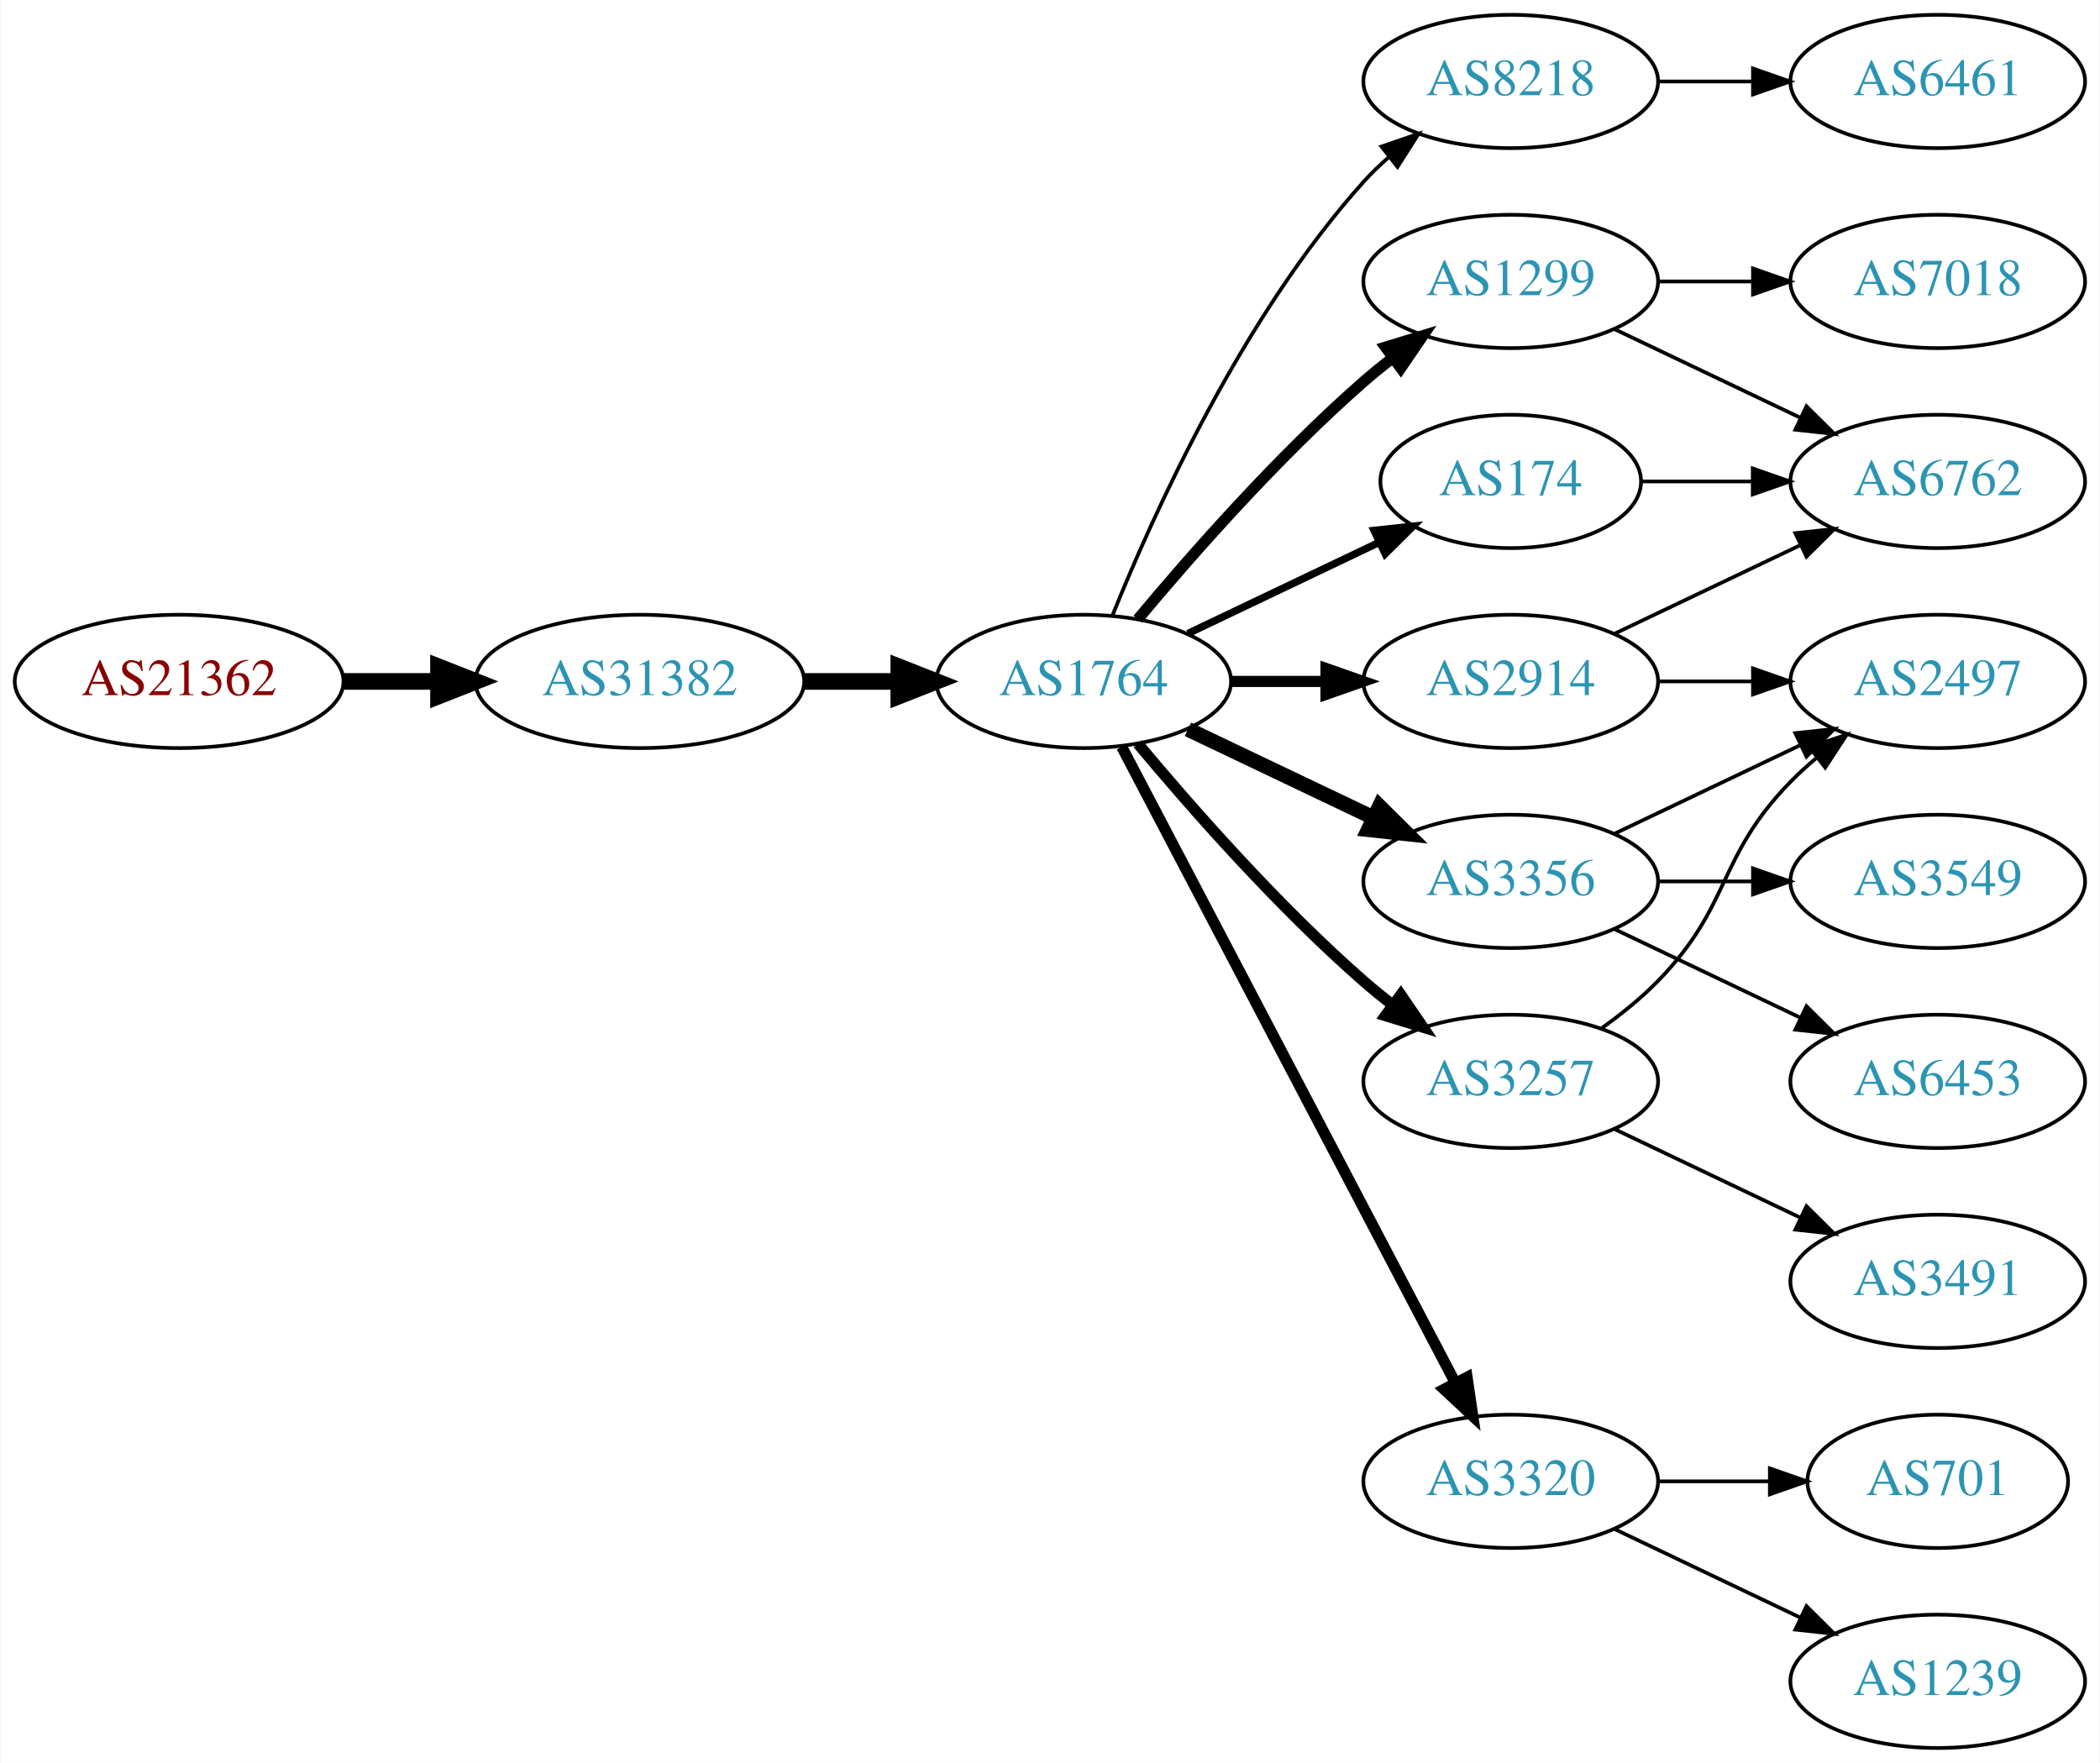
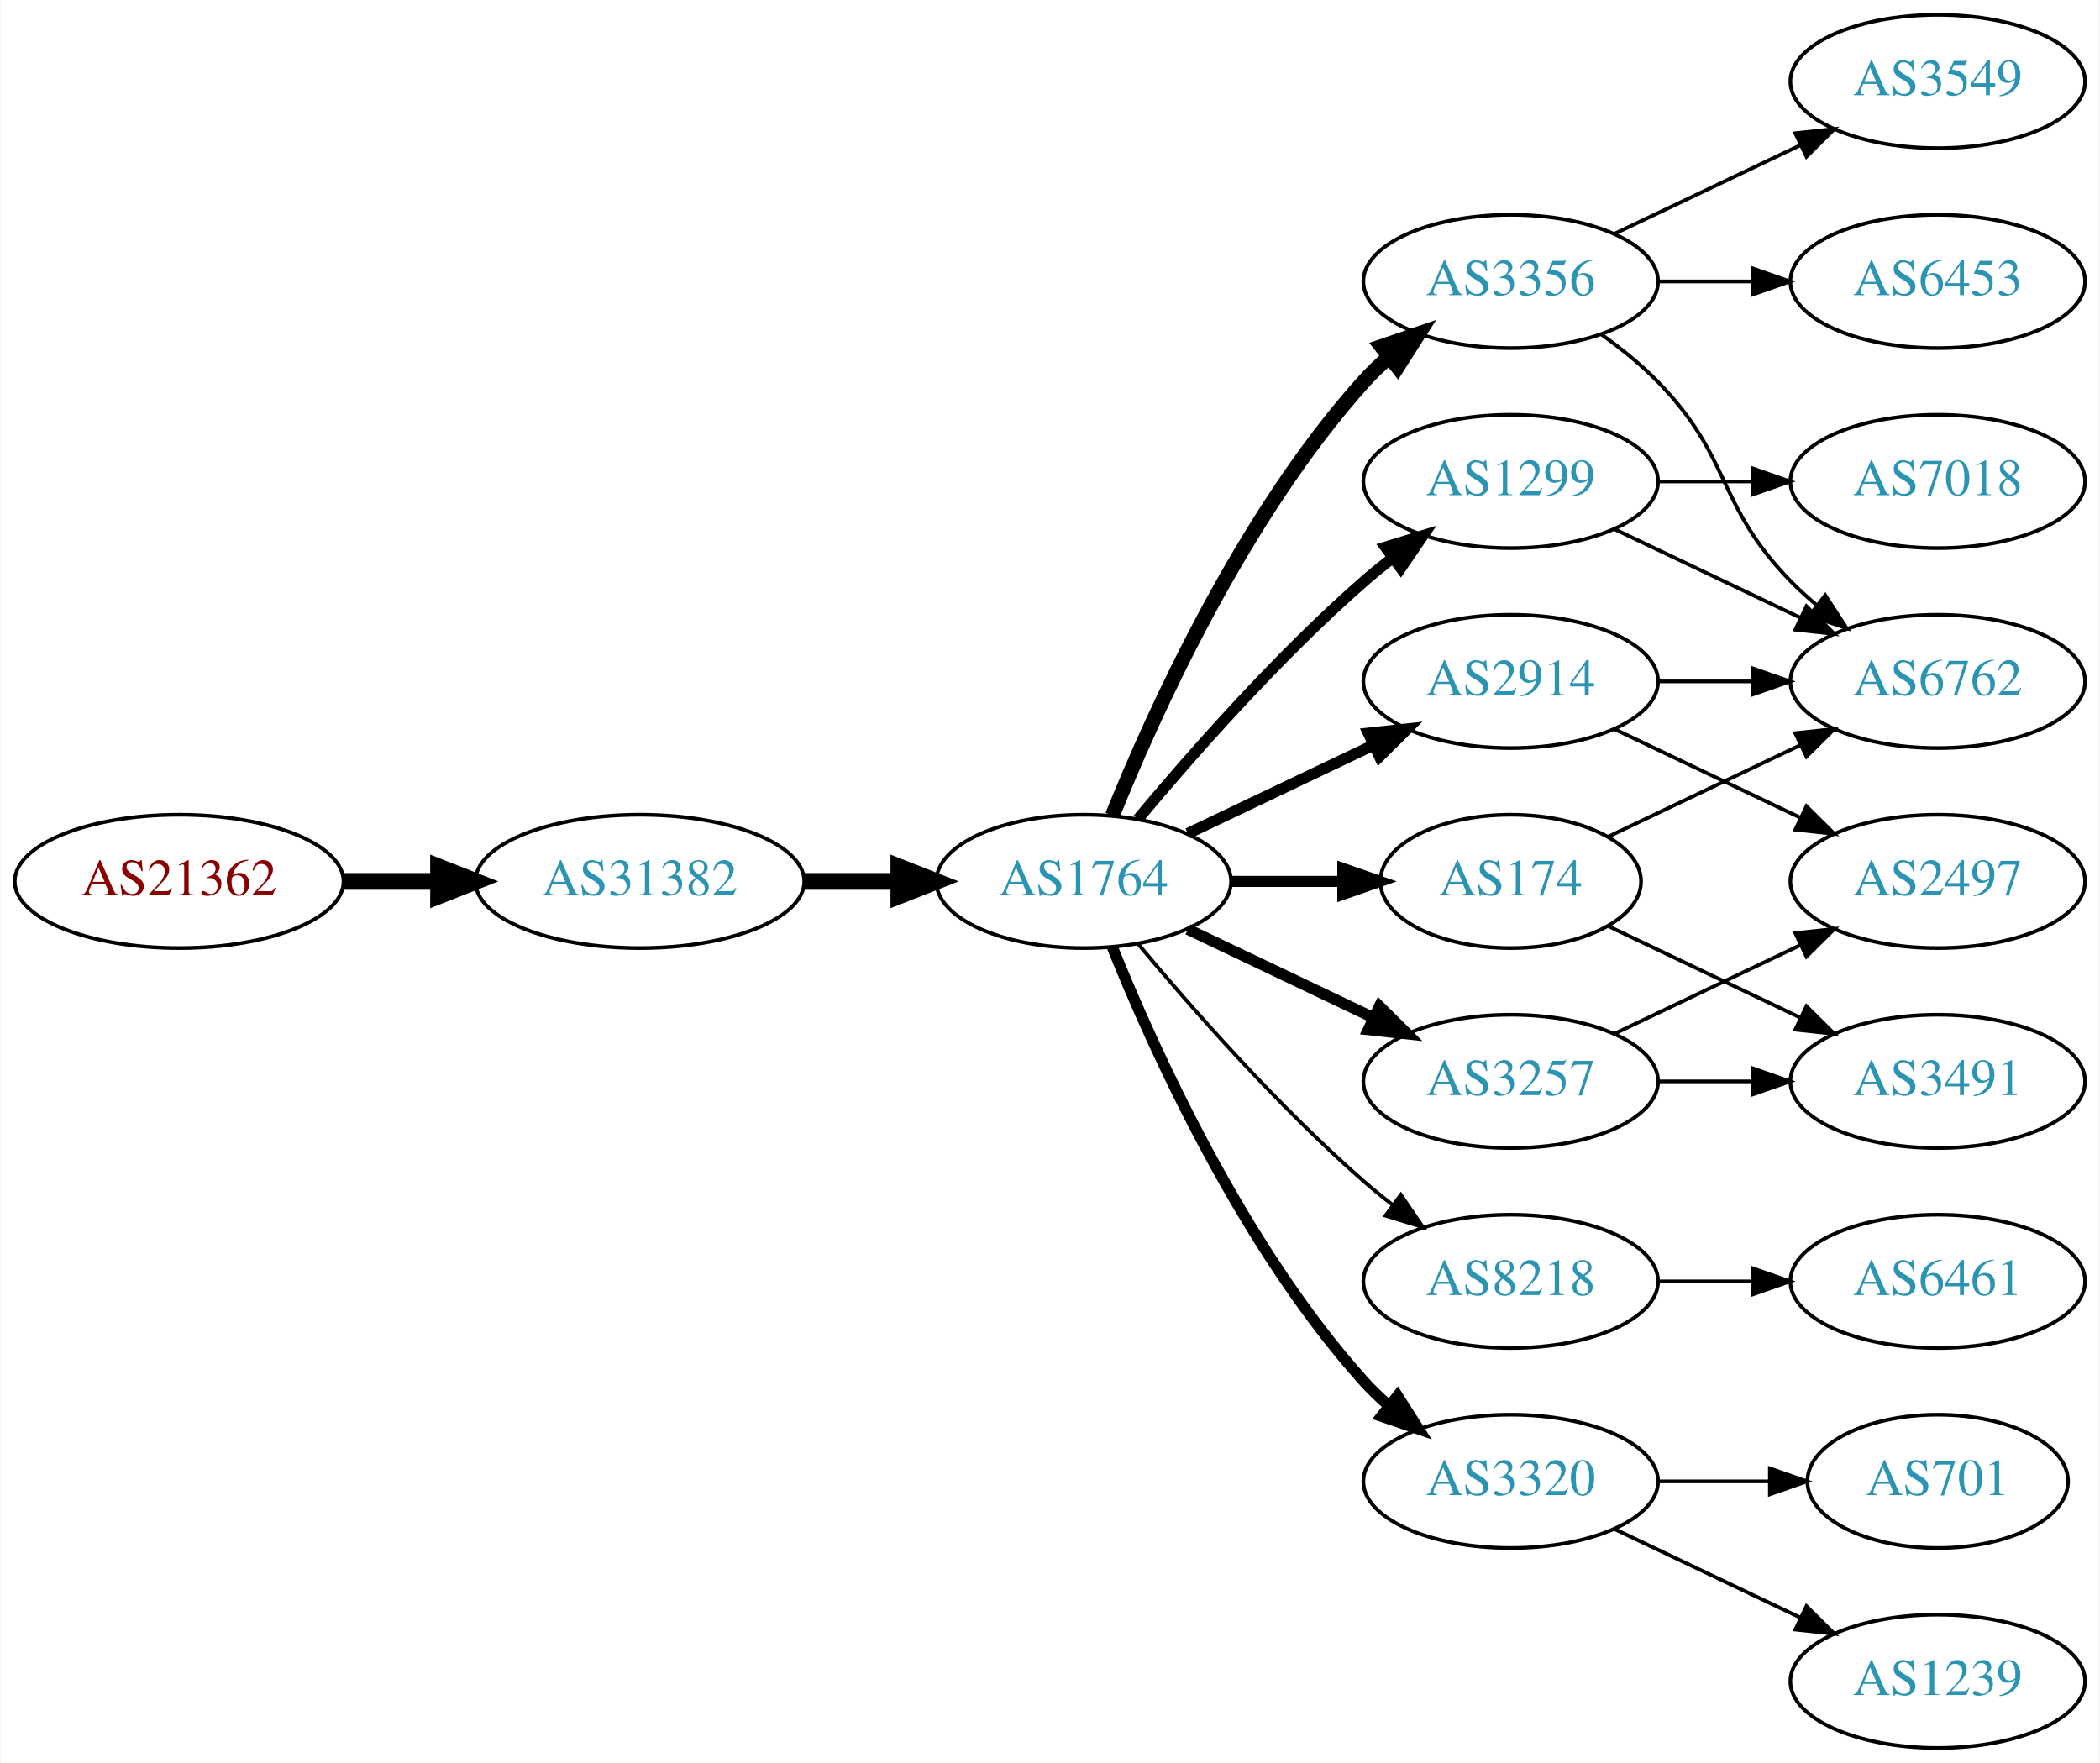
<svg xmlns="http://www.w3.org/2000/svg" xmlns:xlink="http://www.w3.org/1999/xlink" width="567pt" height="476pt" viewBox="0.00 0.00 566.66 476.00">
  <g id="graph0" class="graph" transform="scale(1 1) rotate(0) translate(4 472)">
    <polygon fill="white" stroke="none" points="-4,4 -4,-472 562.663,-472 562.663,4 -4,4" />
    <g id="node1" class="node">
      <g id="a_node1">
        <a xlink:href="/asn/21362" xlink:title="AS21362 ~ Kapsch BusinessCom AG [AT]">
-           <ellipse fill="#ffffff" stroke="black" cx="44.196" cy="-288" rx="44.393" ry="18" />
-           <text text-anchor="middle" x="44.196" y="-284.3" font-family="Times,serif" font-size="14.00" fill="#880000">AS21362</text>
+           <ellipse fill="#ffffff" stroke="black" cx="44.196" cy="-234" rx="44.393" ry="18" />
+           <text text-anchor="middle" x="44.196" y="-230.3" font-family="Times,serif" font-size="14.00" fill="#880000">AS21362</text>
        </a>
      </g>
    </g>
    <g id="node2" class="node">
      <g id="a_node2">
        <a xlink:href="/asn/31382" xlink:title="AS31382 ~ Kapsch BusinessCom AG [AT]">
-           <ellipse fill="#ffffff" stroke="black" cx="168.588" cy="-288" rx="44.393" ry="18" />
-           <text text-anchor="middle" x="168.588" y="-284.3" font-family="Times,serif" font-size="14.00" fill="#2c94b3">AS31382</text>
+           <ellipse fill="#ffffff" stroke="black" cx="168.588" cy="-234" rx="44.393" ry="18" />
+           <text text-anchor="middle" x="168.588" y="-230.3" font-family="Times,serif" font-size="14.00" fill="#2c94b3">AS31382</text>
        </a>
      </g>
    </g>
    <g id="edge1" class="edge">
-       <path fill="none" stroke="black" stroke-width="4.5" d="M88.692,-288C96.898,-288 105.569,-288 114.041,-288" />
-       <polygon fill="black" stroke="black" stroke-width="4.5" points="114.233,-291.938 124.233,-288 114.233,-284.063 114.233,-291.938" />
+       <path fill="none" stroke="black" stroke-width="4.5" d="M88.692,-234C96.898,-234 105.569,-234 114.041,-234" />
+       <polygon fill="black" stroke="black" stroke-width="4.5" points="114.233,-237.938 124.233,-234 114.233,-230.063 114.233,-237.938" />
    </g>
    <g id="node3" class="node">
      <g id="a_node3">
        <a xlink:href="/asn/1764" xlink:title="AS1764 ~ NEXTLAYER-AS [AT]">
-           <ellipse fill="#ffffff" stroke="black" cx="288.431" cy="-288" rx="39.794" ry="18" />
-           <text text-anchor="middle" x="288.431" y="-284.3" font-family="Times,serif" font-size="14.00" fill="#2c94b3">AS1764</text>
+           <ellipse fill="#ffffff" stroke="black" cx="288.431" cy="-234" rx="39.794" ry="18" />
+           <text text-anchor="middle" x="288.431" y="-230.3" font-family="Times,serif" font-size="14.00" fill="#2c94b3">AS1764</text>
        </a>
      </g>
    </g>
    <g id="edge2" class="edge">
-       <path fill="none" stroke="black" stroke-width="4.5" d="M212.799,-288C221.112,-288 229.875,-288 238.357,-288" />
-       <polygon fill="black" stroke="black" stroke-width="4.5" points="238.516,-291.938 248.516,-288 238.516,-284.063 238.516,-291.938" />
+       <path fill="none" stroke="black" stroke-width="4.5" d="M212.799,-234C221.112,-234 229.875,-234 238.357,-234" />
+       <polygon fill="black" stroke="black" stroke-width="4.5" points="238.516,-237.938 248.516,-234 238.516,-230.063 238.516,-237.938" />
    </g>
    <g id="node4" class="node">
      <g id="a_node4">
-         <a xlink:href="/asn/8218" xlink:title="AS8218 ~ legacy Neotelecoms [FR]">
-           <ellipse fill="#ffffff" stroke="black" cx="403.724" cy="-450" rx="39.794" ry="18" />
-           <text text-anchor="middle" x="403.724" y="-446.3" font-family="Times,serif" font-size="14.00" fill="#2c94b3">AS8218</text>
+         <a xlink:href="/asn/1299" xlink:title="AS1299 ~ Telia Carrier [EU]">
+           <ellipse fill="#ffffff" stroke="black" cx="403.724" cy="-342" rx="39.794" ry="18" />
+           <text text-anchor="middle" x="403.724" y="-338.3" font-family="Times,serif" font-size="14.00" fill="#2c94b3">AS1299</text>
        </a>
      </g>
    </g>
    <g id="edge3" class="edge">
-       <path fill="none" stroke="black" d="M296.179,-305.787C307.23,-333.243 331.283,-386.578 364.077,-423 366.08,-425.224 368.298,-427.363 370.631,-429.397" />
-       <polygon fill="black" stroke="black" points="368.829,-432.433 378.85,-435.873 373.161,-426.935 368.829,-432.433" />
+       <path fill="none" stroke="black" stroke-width="3" d="M303.061,-250.817C317.343,-267.929 340.89,-294.745 364.077,-315 366.543,-317.154 369.182,-319.294 371.879,-321.372" />
+       <polygon fill="black" stroke="black" stroke-width="3" points="369.904,-324.264 380.033,-327.37 374.052,-318.625 369.904,-324.264" />
    </g>
    <g id="node5" class="node">
      <g id="a_node5">
-         <a xlink:href="/asn/1299" xlink:title="AS1299 ~ Telia Carrier [EU]">
+         <a xlink:href="/asn/3356" xlink:title="AS3356 ~ Level 3 Parent, LLC [US]">
          <ellipse fill="#ffffff" stroke="black" cx="403.724" cy="-396" rx="39.794" ry="18" />
-           <text text-anchor="middle" x="403.724" y="-392.3" font-family="Times,serif" font-size="14.00" fill="#2c94b3">AS1299</text>
+           <text text-anchor="middle" x="403.724" y="-392.3" font-family="Times,serif" font-size="14.00" fill="#2c94b3">AS3356</text>
        </a>
      </g>
    </g>
    <g id="edge4" class="edge">
-       <path fill="none" stroke="black" stroke-width="3" d="M303.061,-304.817C317.343,-321.929 340.89,-348.745 364.077,-369 366.543,-371.154 369.182,-373.294 371.879,-375.372" />
-       <polygon fill="black" stroke="black" stroke-width="3" points="369.904,-378.264 380.033,-381.37 374.052,-372.625 369.904,-378.264" />
+       <path fill="none" stroke="black" stroke-width="4" d="M296.179,-251.787C307.23,-279.243 331.283,-332.578 364.077,-369 366.08,-371.224 368.298,-373.363 370.631,-375.397" />
+       <polygon fill="black" stroke="black" stroke-width="4" points="368.829,-378.433 378.85,-381.873 373.161,-372.935 368.829,-378.433" />
    </g>
    <g id="node6" class="node">
      <g id="a_node6">
-         <a xlink:href="/asn/174" xlink:title="AS174 ~ Cogent Communications [US]">
-           <ellipse fill="#ffffff" stroke="black" cx="403.724" cy="-342" rx="35.194" ry="18" />
-           <text text-anchor="middle" x="403.724" y="-338.3" font-family="Times,serif" font-size="14.00" fill="#2c94b3">AS174</text>
+         <a xlink:href="/asn/8218" xlink:title="AS8218 ~ legacy Neotelecoms [FR]">
+           <ellipse fill="#ffffff" stroke="black" cx="403.724" cy="-126" rx="39.794" ry="18" />
+           <text text-anchor="middle" x="403.724" y="-122.3" font-family="Times,serif" font-size="14.00" fill="#2c94b3">AS8218</text>
        </a>
      </g>
    </g>
    <g id="edge5" class="edge">
-       <path fill="none" stroke="black" stroke-width="2" d="M316.567,-300.934C331.999,-308.29 351.485,-317.577 368.02,-325.459" />
-       <polygon fill="black" stroke="black" stroke-width="2" points="366.828,-328.768 377.361,-329.911 369.84,-322.449 366.828,-328.768" />
+       <path fill="none" stroke="black" d="M303.061,-217.183C317.343,-200.071 340.89,-173.255 364.077,-153 366.543,-150.846 369.182,-148.706 371.879,-146.628" />
+       <polygon fill="black" stroke="black" points="374.052,-149.375 380.033,-140.63 369.904,-143.736 374.052,-149.375" />
    </g>
    <g id="node7" class="node">
      <g id="a_node7">
-         <a xlink:href="/asn/3356" xlink:title="AS3356 ~ Level 3 Parent, LLC [US]">
-           <ellipse fill="#ffffff" stroke="black" cx="403.724" cy="-234" rx="39.794" ry="18" />
-           <text text-anchor="middle" x="403.724" y="-230.3" font-family="Times,serif" font-size="14.00" fill="#2c94b3">AS3356</text>
-         </a>
-       </g>
-     </g>
-     <g id="edge6" class="edge">
-       <path fill="none" stroke="black" stroke-width="4" d="M316.567,-275.066C331.561,-267.919 350.382,-258.948 366.605,-251.215" />
-       <polygon fill="black" stroke="black" stroke-width="4" points="368.288,-254.291 375.809,-246.829 365.276,-247.972 368.288,-254.291" />
-     </g>
-     <g id="node8" class="node">
-       <g id="a_node8">
        <a xlink:href="/asn/2914" xlink:title="AS2914 ~ NTT America, Inc. [US]">
          <ellipse fill="#ffffff" stroke="black" cx="403.724" cy="-288" rx="39.794" ry="18" />
          <text text-anchor="middle" x="403.724" y="-284.3" font-family="Times,serif" font-size="14.00" fill="#2c94b3">AS2914</text>
        </a>
      </g>
    </g>
+     <g id="edge6" class="edge">
+       <path fill="none" stroke="black" stroke-width="3" d="M316.567,-246.934C331.561,-254.081 350.382,-263.052 366.605,-270.785" />
+       <polygon fill="black" stroke="black" stroke-width="3" points="365.276,-274.028 375.809,-275.171 368.288,-267.709 365.276,-274.028" />
+     </g>
+     <g id="node8" class="node">
+       <g id="a_node8">
+         <a xlink:href="/asn/3257" xlink:title="AS3257 ~ GTT [DE]">
+           <ellipse fill="#ffffff" stroke="black" cx="403.724" cy="-180" rx="39.794" ry="18" />
+           <text text-anchor="middle" x="403.724" y="-176.3" font-family="Times,serif" font-size="14.00" fill="#2c94b3">AS3257</text>
+         </a>
+       </g>
+     </g>
    <g id="edge7" class="edge">
-       <path fill="none" stroke="black" stroke-width="3" d="M328.103,-288C336.306,-288 345.07,-288 353.602,-288" />
-       <polygon fill="black" stroke="black" stroke-width="3" points="353.841,-291.5 363.841,-288 353.841,-284.5 353.841,-291.5" />
+       <path fill="none" stroke="black" stroke-width="3" d="M316.567,-221.066C331.561,-213.919 350.382,-204.948 366.605,-197.215" />
+       <polygon fill="black" stroke="black" stroke-width="3" points="368.288,-200.291 375.809,-192.829 365.276,-193.972 368.288,-200.291" />
    </g>
    <g id="node9" class="node">
      <g id="a_node9">
        <a xlink:href="/asn/3320" xlink:title="AS3320 ~ DTAG [DE]">
          <ellipse fill="#ffffff" stroke="black" cx="403.724" cy="-72" rx="39.794" ry="18" />
          <text text-anchor="middle" x="403.724" y="-68.3" font-family="Times,serif" font-size="14.00" fill="#2c94b3">AS3320</text>
        </a>
      </g>
    </g>
    <g id="edge8" class="edge">
-       <path fill="none" stroke="black" stroke-width="3" d="M298.702,-270.324C318.544,-232.495 365.221,-143.501 388.708,-98.722" />
-       <polygon fill="black" stroke="black" stroke-width="3" points="391.938,-100.099 393.483,-89.618 385.739,-96.848 391.938,-100.099" />
+       <path fill="none" stroke="black" stroke-width="3" d="M296.179,-216.213C307.23,-188.757 331.283,-135.422 364.077,-99 366.08,-96.776 368.298,-94.637 370.631,-92.603" />
+       <polygon fill="black" stroke="black" stroke-width="3" points="373.161,-95.065 378.85,-86.127 368.829,-89.567 373.161,-95.065" />
    </g>
    <g id="node10" class="node">
      <g id="a_node10">
-         <a xlink:href="/asn/3257" xlink:title="AS3257 ~ GTT [DE]">
-           <ellipse fill="#ffffff" stroke="black" cx="403.724" cy="-180" rx="39.794" ry="18" />
-           <text text-anchor="middle" x="403.724" y="-176.3" font-family="Times,serif" font-size="14.00" fill="#2c94b3">AS3257</text>
+         <a xlink:href="/asn/174" xlink:title="AS174 ~ Cogent Communications [US]">
+           <ellipse fill="#ffffff" stroke="black" cx="403.724" cy="-234" rx="35.194" ry="18" />
+           <text text-anchor="middle" x="403.724" y="-230.3" font-family="Times,serif" font-size="14.00" fill="#2c94b3">AS174</text>
        </a>
      </g>
    </g>
    <g id="edge9" class="edge">
-       <path fill="none" stroke="black" stroke-width="3" d="M303.061,-271.183C317.343,-254.071 340.89,-227.255 364.077,-207 366.543,-204.846 369.182,-202.706 371.879,-200.628" />
-       <polygon fill="black" stroke="black" stroke-width="3" points="374.052,-203.375 380.033,-194.63 369.904,-197.736 374.052,-203.375" />
-     </g>
-     <g id="node11" class="node">
-       <g id="a_node11">
-         <a xlink:href="/asn/6461" xlink:title="AS6461 ~ Zayo Bandwidth [US]">
-           <ellipse fill="#ffffff" stroke="black" cx="519.017" cy="-450" rx="39.794" ry="18" />
-           <text text-anchor="middle" x="519.017" y="-446.3" font-family="Times,serif" font-size="14.00" fill="#2c94b3">AS6461</text>
-         </a>
-       </g>
-     </g>
-     <g id="edge10" class="edge">
-       <path fill="none" stroke="black" d="M443.396,-450C451.599,-450 460.363,-450 468.895,-450" />
-       <polygon fill="black" stroke="black" points="469.134,-453.5 479.134,-450 469.134,-446.5 469.134,-453.5" />
-     </g>
-     <g id="node15" class="node">
-       <g id="a_node15">
+       <path fill="none" stroke="black" stroke-width="3" d="M328.103,-234C337.808,-234 348.299,-234 358.262,-234" />
+       <polygon fill="black" stroke="black" stroke-width="3" points="358.398,-237.5 368.398,-234 358.398,-230.5 358.398,-237.5" />
+     </g>
+     <g id="node12" class="node">
+       <g id="a_node12">
        <a xlink:href="/asn/6762" xlink:title="AS6762 ~ TELECOM ITALIA SPARKLE S.p.A. [IT]">
-           <ellipse fill="#ffffff" stroke="black" cx="519.017" cy="-342" rx="39.794" ry="18" />
-           <text text-anchor="middle" x="519.017" y="-338.3" font-family="Times,serif" font-size="14.00" fill="#2c94b3">AS6762</text>
+           <ellipse fill="#ffffff" stroke="black" cx="519.017" cy="-288" rx="39.794" ry="18" />
+           <text text-anchor="middle" x="519.017" y="-284.3" font-family="Times,serif" font-size="14.00" fill="#2c94b3">AS6762</text>
        </a>
      </g>
    </g>
    <g id="edge17" class="edge">
-       <path fill="none" stroke="black" d="M431.86,-383.066C446.854,-375.919 465.675,-366.948 481.898,-359.215" />
-       <polygon fill="black" stroke="black" points="483.581,-362.291 491.102,-354.829 480.569,-355.972 483.581,-362.291" />
+       <path fill="none" stroke="black" d="M431.86,-329.066C446.854,-321.919 465.675,-312.948 481.898,-305.215" />
+       <polygon fill="black" stroke="black" points="483.581,-308.291 491.102,-300.829 480.569,-301.972 483.581,-308.291" />
    </g>
    <g id="node16" class="node">
      <g id="a_node16">
        <a xlink:href="/asn/7018" xlink:title="AS7018 ~ AT&amp;T Services, Inc. [US]">
+           <ellipse fill="#ffffff" stroke="black" cx="519.017" cy="-342" rx="39.794" ry="18" />
+           <text text-anchor="middle" x="519.017" y="-338.3" font-family="Times,serif" font-size="14.00" fill="#2c94b3">AS7018</text>
+         </a>
+       </g>
+     </g>
+     <g id="edge16" class="edge">
+       <path fill="none" stroke="black" d="M443.396,-342C451.599,-342 460.363,-342 468.895,-342" />
+       <polygon fill="black" stroke="black" points="469.134,-345.5 479.134,-342 469.134,-338.5 469.134,-345.5" />
+     </g>
+     <g id="node11" class="node">
+       <g id="a_node11">
+         <a xlink:href="/asn/6453" xlink:title="AS6453 ~ TATA COMMUNICATIONS (AMERICA) INC [US]">
          <ellipse fill="#ffffff" stroke="black" cx="519.017" cy="-396" rx="39.794" ry="18" />
-           <text text-anchor="middle" x="519.017" y="-392.3" font-family="Times,serif" font-size="14.00" fill="#2c94b3">AS7018</text>
-         </a>
-       </g>
-     </g>
-     <g id="edge16" class="edge">
+           <text text-anchor="middle" x="519.017" y="-392.3" font-family="Times,serif" font-size="14.00" fill="#2c94b3">AS6453</text>
+         </a>
+       </g>
+     </g>
+     <g id="edge10" class="edge">
      <path fill="none" stroke="black" d="M443.396,-396C451.599,-396 460.363,-396 468.895,-396" />
      <polygon fill="black" stroke="black" points="469.134,-399.5 479.134,-396 469.134,-392.5 469.134,-399.5" />
    </g>
-     <g id="edge22" class="edge">
-       <path fill="none" stroke="black" d="M439.023,-342C448.4,-342 458.75,-342 468.785,-342" />
-       <polygon fill="black" stroke="black" points="469.074,-345.5 479.074,-342 469.074,-338.5 469.074,-345.5" />
-     </g>
-     <g id="node12" class="node">
-       <g id="a_node12">
-         <a xlink:href="/asn/3549" xlink:title="AS3549 ~ Level 3 Parent, LLC [US]">
-           <ellipse fill="#ffffff" stroke="black" cx="519.017" cy="-234" rx="39.794" ry="18" />
-           <text text-anchor="middle" x="519.017" y="-230.3" font-family="Times,serif" font-size="14.00" fill="#2c94b3">AS3549</text>
-         </a>
-       </g>
-     </g>
    <g id="edge11" class="edge">
-       <path fill="none" stroke="black" d="M443.396,-234C451.599,-234 460.363,-234 468.895,-234" />
-       <polygon fill="black" stroke="black" points="469.134,-237.5 479.134,-234 469.134,-230.5 469.134,-237.5" />
+       <path fill="none" stroke="black" d="M428.318,-381.611C433.574,-377.852 438.906,-373.563 443.37,-369 463.543,-348.383 459.198,-335.617 479.37,-315 481.463,-312.861 483.746,-310.782 486.123,-308.79" />
+       <polygon fill="black" stroke="black" points="488.641,-311.268 494.423,-302.389 484.367,-305.725 488.641,-311.268" />
    </g>
    <g id="node13" class="node">
      <g id="a_node13">
-         <a xlink:href="/asn/6453" xlink:title="AS6453 ~ TATA COMMUNICATIONS (AMERICA) INC [US]">
-           <ellipse fill="#ffffff" stroke="black" cx="519.017" cy="-180" rx="39.794" ry="18" />
-           <text text-anchor="middle" x="519.017" y="-176.3" font-family="Times,serif" font-size="14.00" fill="#2c94b3">AS6453</text>
+         <a xlink:href="/asn/3549" xlink:title="AS3549 ~ Level 3 Parent, LLC [US]">
+           <ellipse fill="#ffffff" stroke="black" cx="519.017" cy="-450" rx="39.794" ry="18" />
+           <text text-anchor="middle" x="519.017" y="-446.3" font-family="Times,serif" font-size="14.00" fill="#2c94b3">AS3549</text>
        </a>
      </g>
    </g>
    <g id="edge12" class="edge">
-       <path fill="none" stroke="black" d="M431.86,-221.066C446.854,-213.919 465.675,-204.948 481.898,-197.215" />
-       <polygon fill="black" stroke="black" points="483.581,-200.291 491.102,-192.829 480.569,-193.972 483.581,-200.291" />
+       <path fill="none" stroke="black" d="M431.86,-408.934C446.854,-416.081 465.675,-425.052 481.898,-432.785" />
+       <polygon fill="black" stroke="black" points="480.569,-436.028 491.102,-437.171 483.581,-429.709 480.569,-436.028" />
    </g>
    <g id="node14" class="node">
      <g id="a_node14">
-         <a xlink:href="/asn/2497" xlink:title="AS2497 ~ Internet Initiative Japan Inc. [JP]">
-           <ellipse fill="#ffffff" stroke="black" cx="519.017" cy="-288" rx="39.794" ry="18" />
-           <text text-anchor="middle" x="519.017" y="-284.3" font-family="Times,serif" font-size="14.00" fill="#2c94b3">AS2497</text>
+         <a xlink:href="/asn/6461" xlink:title="AS6461 ~ Zayo Bandwidth [US]">
+           <ellipse fill="#ffffff" stroke="black" cx="519.017" cy="-126" rx="39.794" ry="18" />
+           <text text-anchor="middle" x="519.017" y="-122.3" font-family="Times,serif" font-size="14.00" fill="#2c94b3">AS6461</text>
        </a>
      </g>
    </g>
    <g id="edge13" class="edge">
-       <path fill="none" stroke="black" d="M431.86,-246.934C446.854,-254.081 465.675,-263.052 481.898,-270.785" />
-       <polygon fill="black" stroke="black" points="480.569,-274.028 491.102,-275.171 483.581,-267.709 480.569,-274.028" />
+       <path fill="none" stroke="black" d="M443.396,-126C451.599,-126 460.363,-126 468.895,-126" />
+       <polygon fill="black" stroke="black" points="469.134,-129.5 479.134,-126 469.134,-122.5 469.134,-129.5" />
    </g>
    <g id="edge14" class="edge">
      <path fill="none" stroke="black" d="M443.396,-288C451.599,-288 460.363,-288 468.895,-288" />
      <polygon fill="black" stroke="black" points="469.134,-291.5 479.134,-288 469.134,-284.5 469.134,-291.5" />
    </g>
+     <g id="node15" class="node">
+       <g id="a_node15">
+         <a xlink:href="/asn/2497" xlink:title="AS2497 ~ Internet Initiative Japan Inc. [JP]">
+           <ellipse fill="#ffffff" stroke="black" cx="519.017" cy="-234" rx="39.794" ry="18" />
+           <text text-anchor="middle" x="519.017" y="-230.3" font-family="Times,serif" font-size="14.00" fill="#2c94b3">AS2497</text>
+         </a>
+       </g>
+     </g>
    <g id="edge15" class="edge">
-       <path fill="none" stroke="black" d="M431.86,-300.934C446.854,-308.081 465.675,-317.052 481.898,-324.785" />
-       <polygon fill="black" stroke="black" points="480.569,-328.028 491.102,-329.171 483.581,-321.709 480.569,-328.028" />
+       <path fill="none" stroke="black" d="M431.86,-275.066C446.854,-267.919 465.675,-258.948 481.898,-251.215" />
+       <polygon fill="black" stroke="black" points="483.581,-254.291 491.102,-246.829 480.569,-247.972 483.581,-254.291" />
+     </g>
+     <g id="edge18" class="edge">
+       <path fill="none" stroke="black" d="M431.86,-192.934C446.854,-200.081 465.675,-209.052 481.898,-216.785" />
+       <polygon fill="black" stroke="black" points="480.569,-220.028 491.102,-221.171 483.581,-213.709 480.569,-220.028" />
    </g>
    <g id="node17" class="node">
      <g id="a_node17">
+         <a xlink:href="/asn/3491" xlink:title="AS3491 ~ PCCW Global, Inc. [US]">
+           <ellipse fill="#ffffff" stroke="black" cx="519.017" cy="-180" rx="39.794" ry="18" />
+           <text text-anchor="middle" x="519.017" y="-176.3" font-family="Times,serif" font-size="14.00" fill="#2c94b3">AS3491</text>
+         </a>
+       </g>
+     </g>
+     <g id="edge19" class="edge">
+       <path fill="none" stroke="black" d="M443.396,-180C451.599,-180 460.363,-180 468.895,-180" />
+       <polygon fill="black" stroke="black" points="469.134,-183.5 479.134,-180 469.134,-176.5 469.134,-183.5" />
+     </g>
+     <g id="node18" class="node">
+       <g id="a_node18">
        <a xlink:href="/asn/1239" xlink:title="AS1239 ~ Sprint [US]">
          <ellipse fill="#ffffff" stroke="black" cx="519.017" cy="-18" rx="39.794" ry="18" />
          <text text-anchor="middle" x="519.017" y="-14.3" font-family="Times,serif" font-size="14.00" fill="#2c94b3">AS1239</text>
        </a>
      </g>
    </g>
-     <g id="edge18" class="edge">
+     <g id="edge20" class="edge">
      <path fill="none" stroke="black" d="M431.86,-59.066C446.854,-51.919 465.675,-42.948 481.898,-35.215" />
      <polygon fill="black" stroke="black" points="483.581,-38.291 491.102,-30.829 480.569,-31.972 483.581,-38.291" />
    </g>
-     <g id="node18" class="node">
-       <g id="a_node18">
+     <g id="node19" class="node">
+       <g id="a_node19">
        <a xlink:href="/asn/701" xlink:title="AS701 ~ UUNET [US]">
          <ellipse fill="#ffffff" stroke="black" cx="519.017" cy="-72" rx="35.194" ry="18" />
          <text text-anchor="middle" x="519.017" y="-68.3" font-family="Times,serif" font-size="14.00" fill="#2c94b3">AS701</text>
        </a>
      </g>
    </g>
-     <g id="edge19" class="edge">
+     <g id="edge21" class="edge">
      <path fill="none" stroke="black" d="M443.396,-72C453.101,-72 463.592,-72 473.555,-72" />
      <polygon fill="black" stroke="black" points="473.691,-75.5 483.691,-72 473.691,-68.5 473.691,-75.5" />
    </g>
-     <g id="edge20" class="edge">
-       <path fill="none" stroke="black" d="M428.318,-194.389C433.574,-198.148 438.906,-202.437 443.37,-207 463.543,-227.617 459.198,-240.383 479.37,-261 481.463,-263.139 483.746,-265.218 486.123,-267.21" />
-       <polygon fill="black" stroke="black" points="484.367,-270.275 494.423,-273.611 488.641,-264.732 484.367,-270.275" />
-     </g>
-     <g id="node19" class="node">
-       <g id="a_node19">
-         <a xlink:href="/asn/3491" xlink:title="AS3491 ~ PCCW Global, Inc. [US]">
-           <ellipse fill="#ffffff" stroke="black" cx="519.017" cy="-126" rx="39.794" ry="18" />
-           <text text-anchor="middle" x="519.017" y="-122.3" font-family="Times,serif" font-size="14.00" fill="#2c94b3">AS3491</text>
-         </a>
-       </g>
-     </g>
-     <g id="edge21" class="edge">
-       <path fill="none" stroke="black" d="M431.86,-167.066C446.854,-159.919 465.675,-150.948 481.898,-143.215" />
-       <polygon fill="black" stroke="black" points="483.581,-146.291 491.102,-138.829 480.569,-139.972 483.581,-146.291" />
+     <g id="edge22" class="edge">
+       <path fill="none" stroke="black" d="M430.149,-246.119C445.452,-253.413 465.175,-262.814 482.057,-270.86" />
+       <polygon fill="black" stroke="black" points="480.564,-274.026 491.097,-275.169 483.576,-267.707 480.564,-274.026" />
+     </g>
+     <g id="edge23" class="edge">
+       <path fill="none" stroke="black" d="M430.149,-221.881C445.452,-214.587 465.175,-205.186 482.057,-197.14" />
+       <polygon fill="black" stroke="black" points="483.576,-200.293 491.097,-192.831 480.564,-193.974 483.576,-200.293" />
    </g>
  </g>
</svg>
